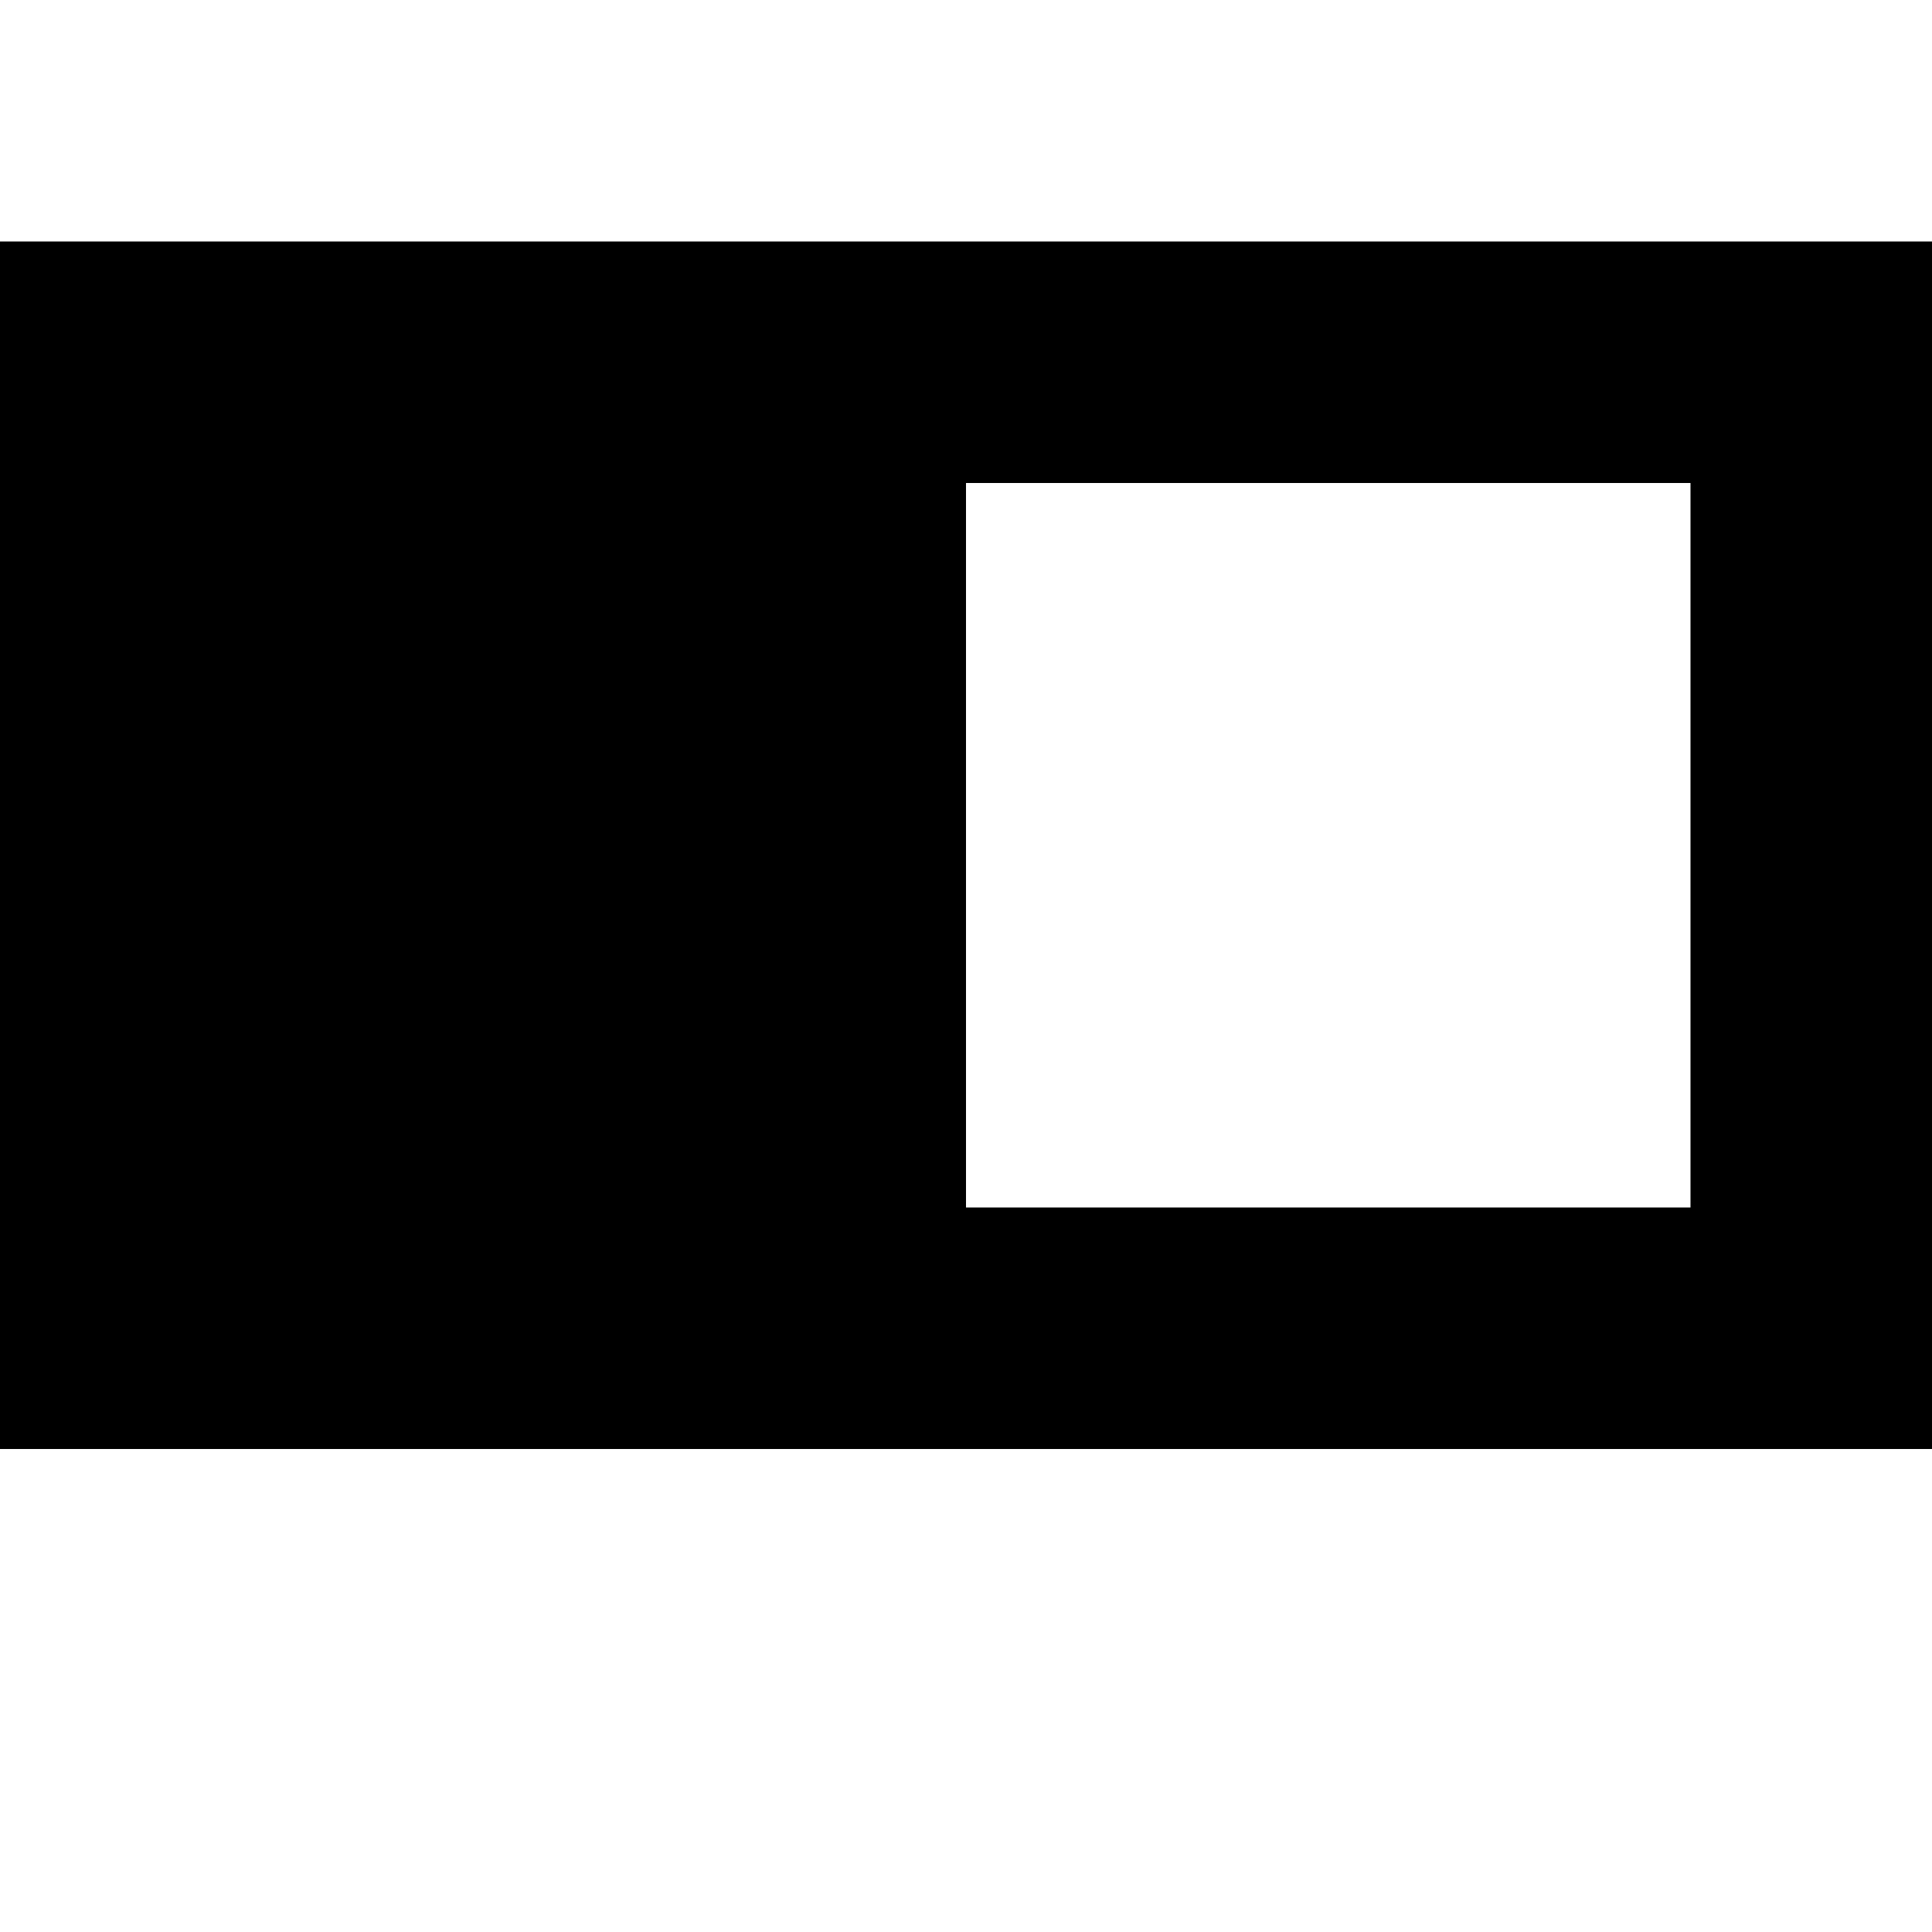
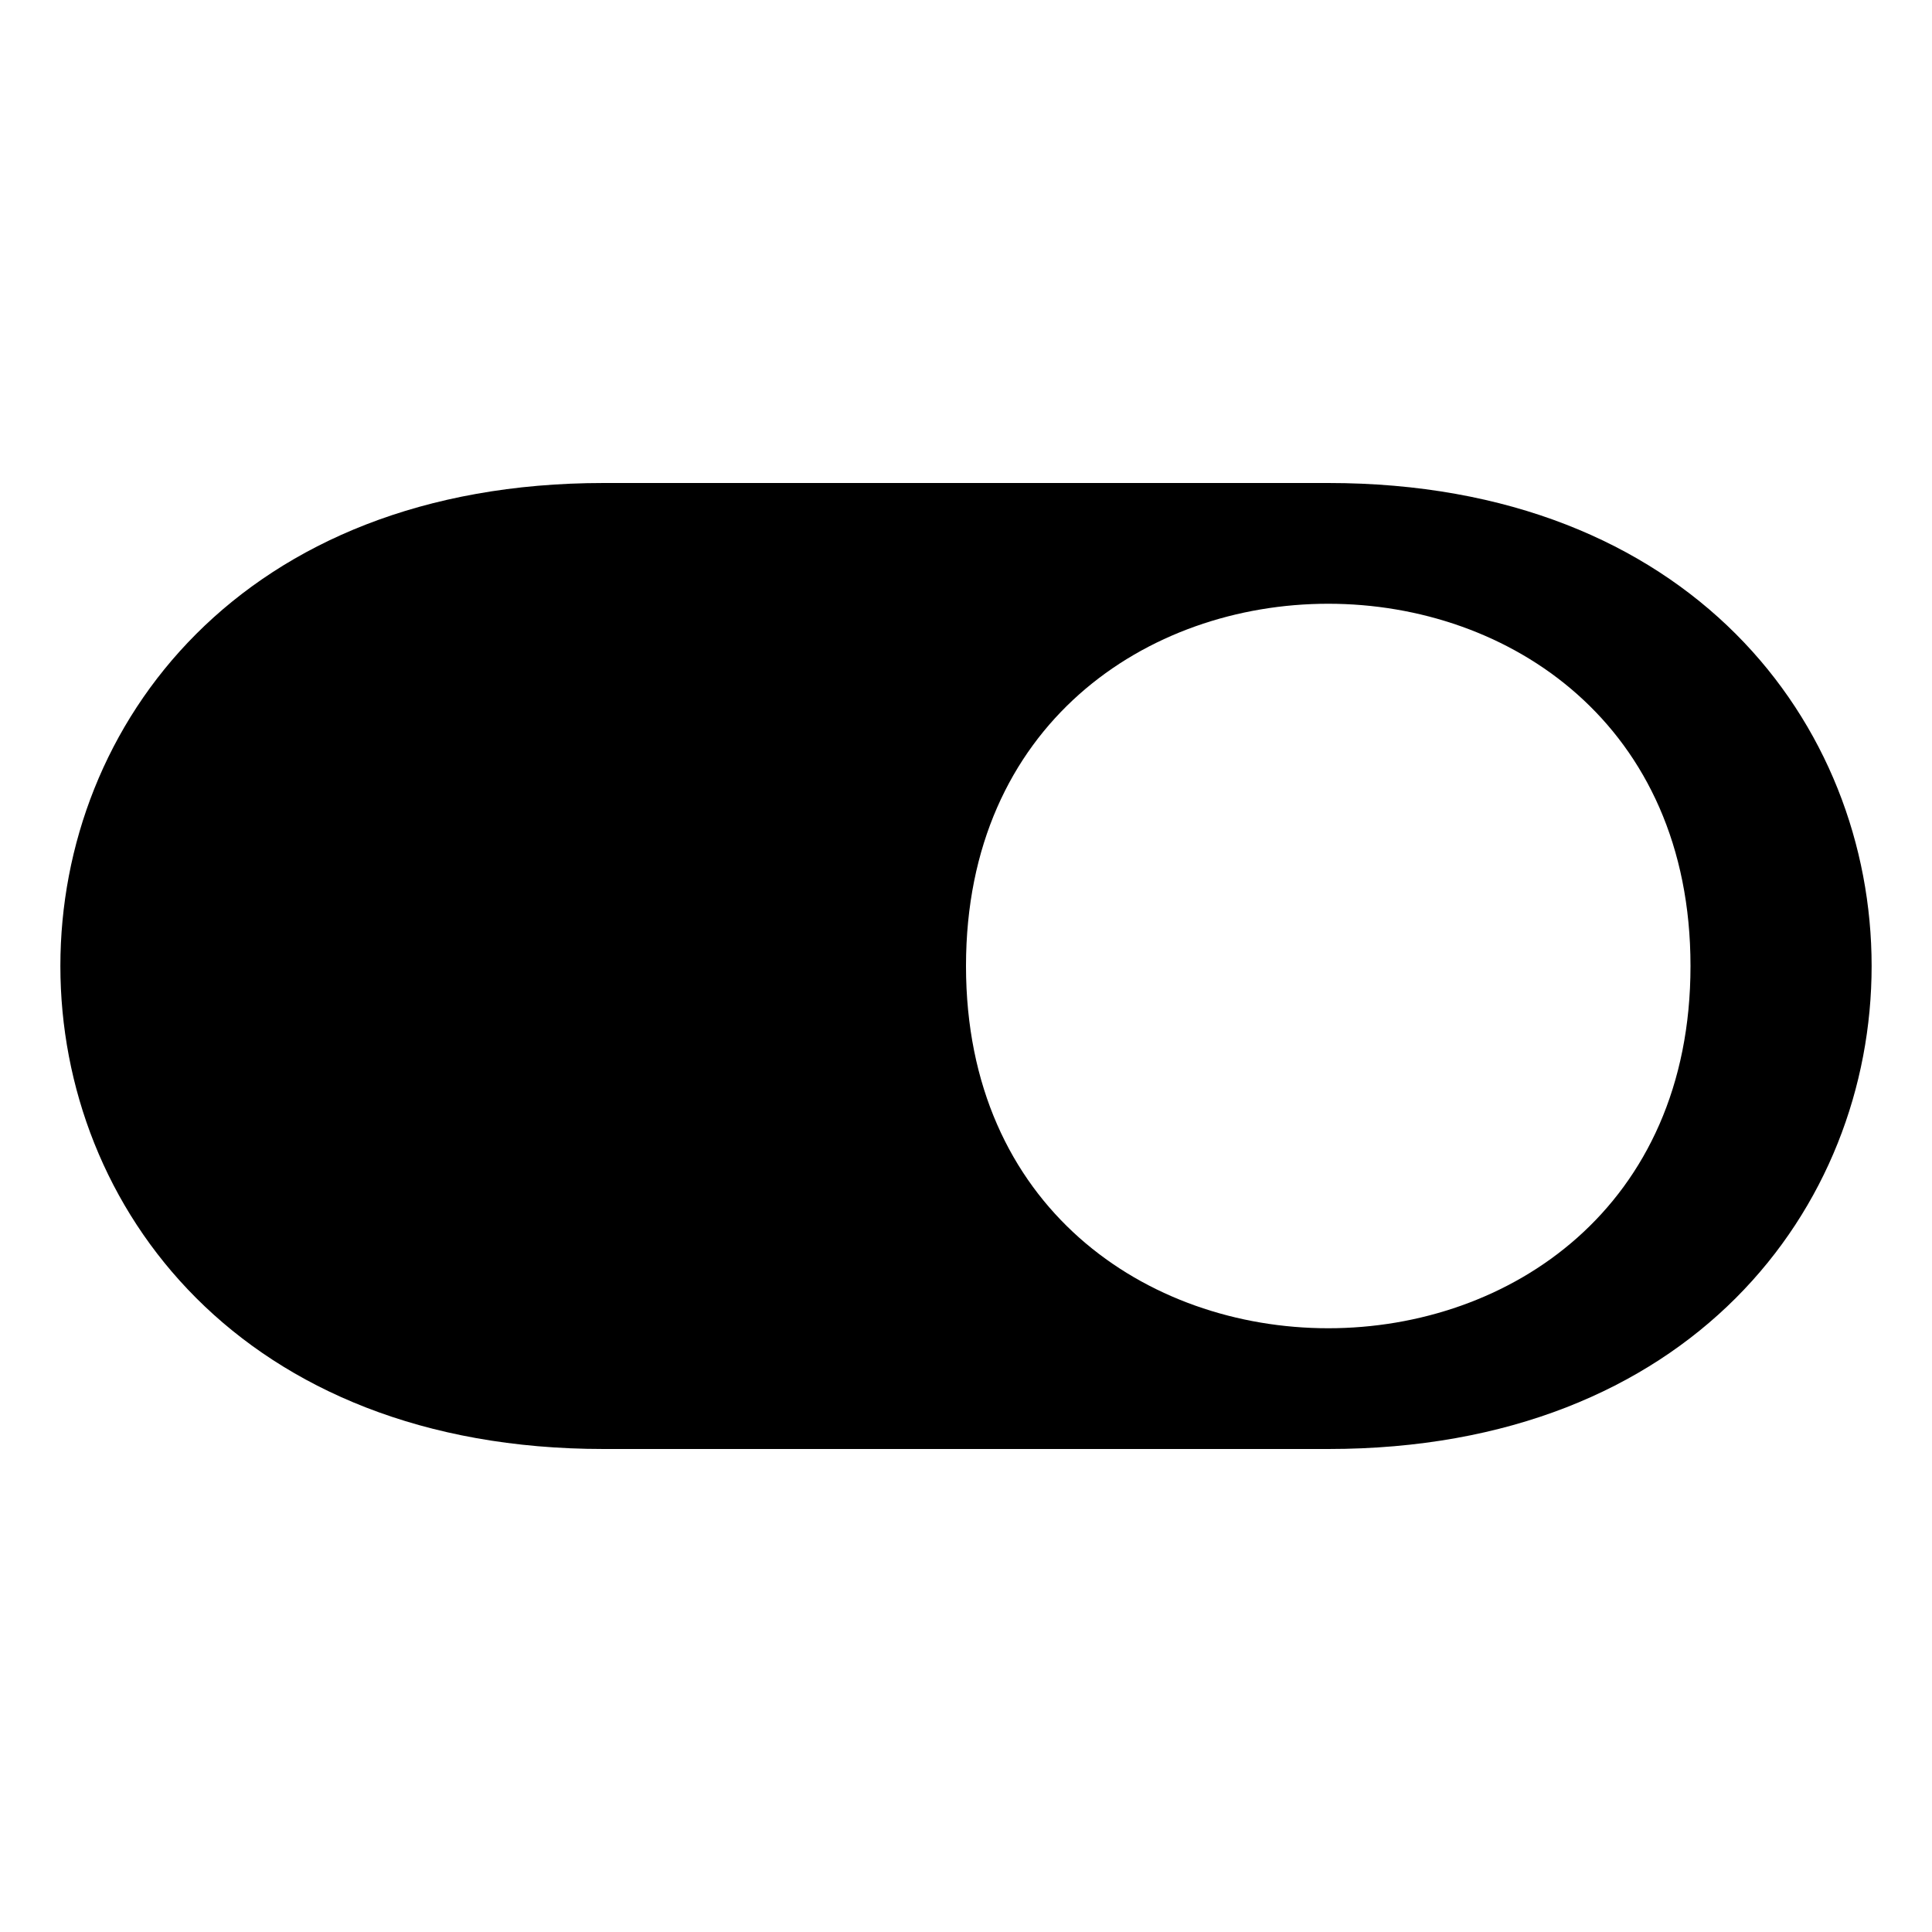
<svg xmlns="http://www.w3.org/2000/svg" viewBox="0 0 8 8">
-   <path d="M4,2L4,5L7,5L7,2M0,6L0,1L8,1L8,6" />
+   <path d="M4,4C4,2,7,2,7,4C7,6,4,6,4,4M5.5,6C8.5,6,8.5,2,5.5,2L2.5,2C-0.5,2,-0.5,6,2.5,6" />
</svg>
